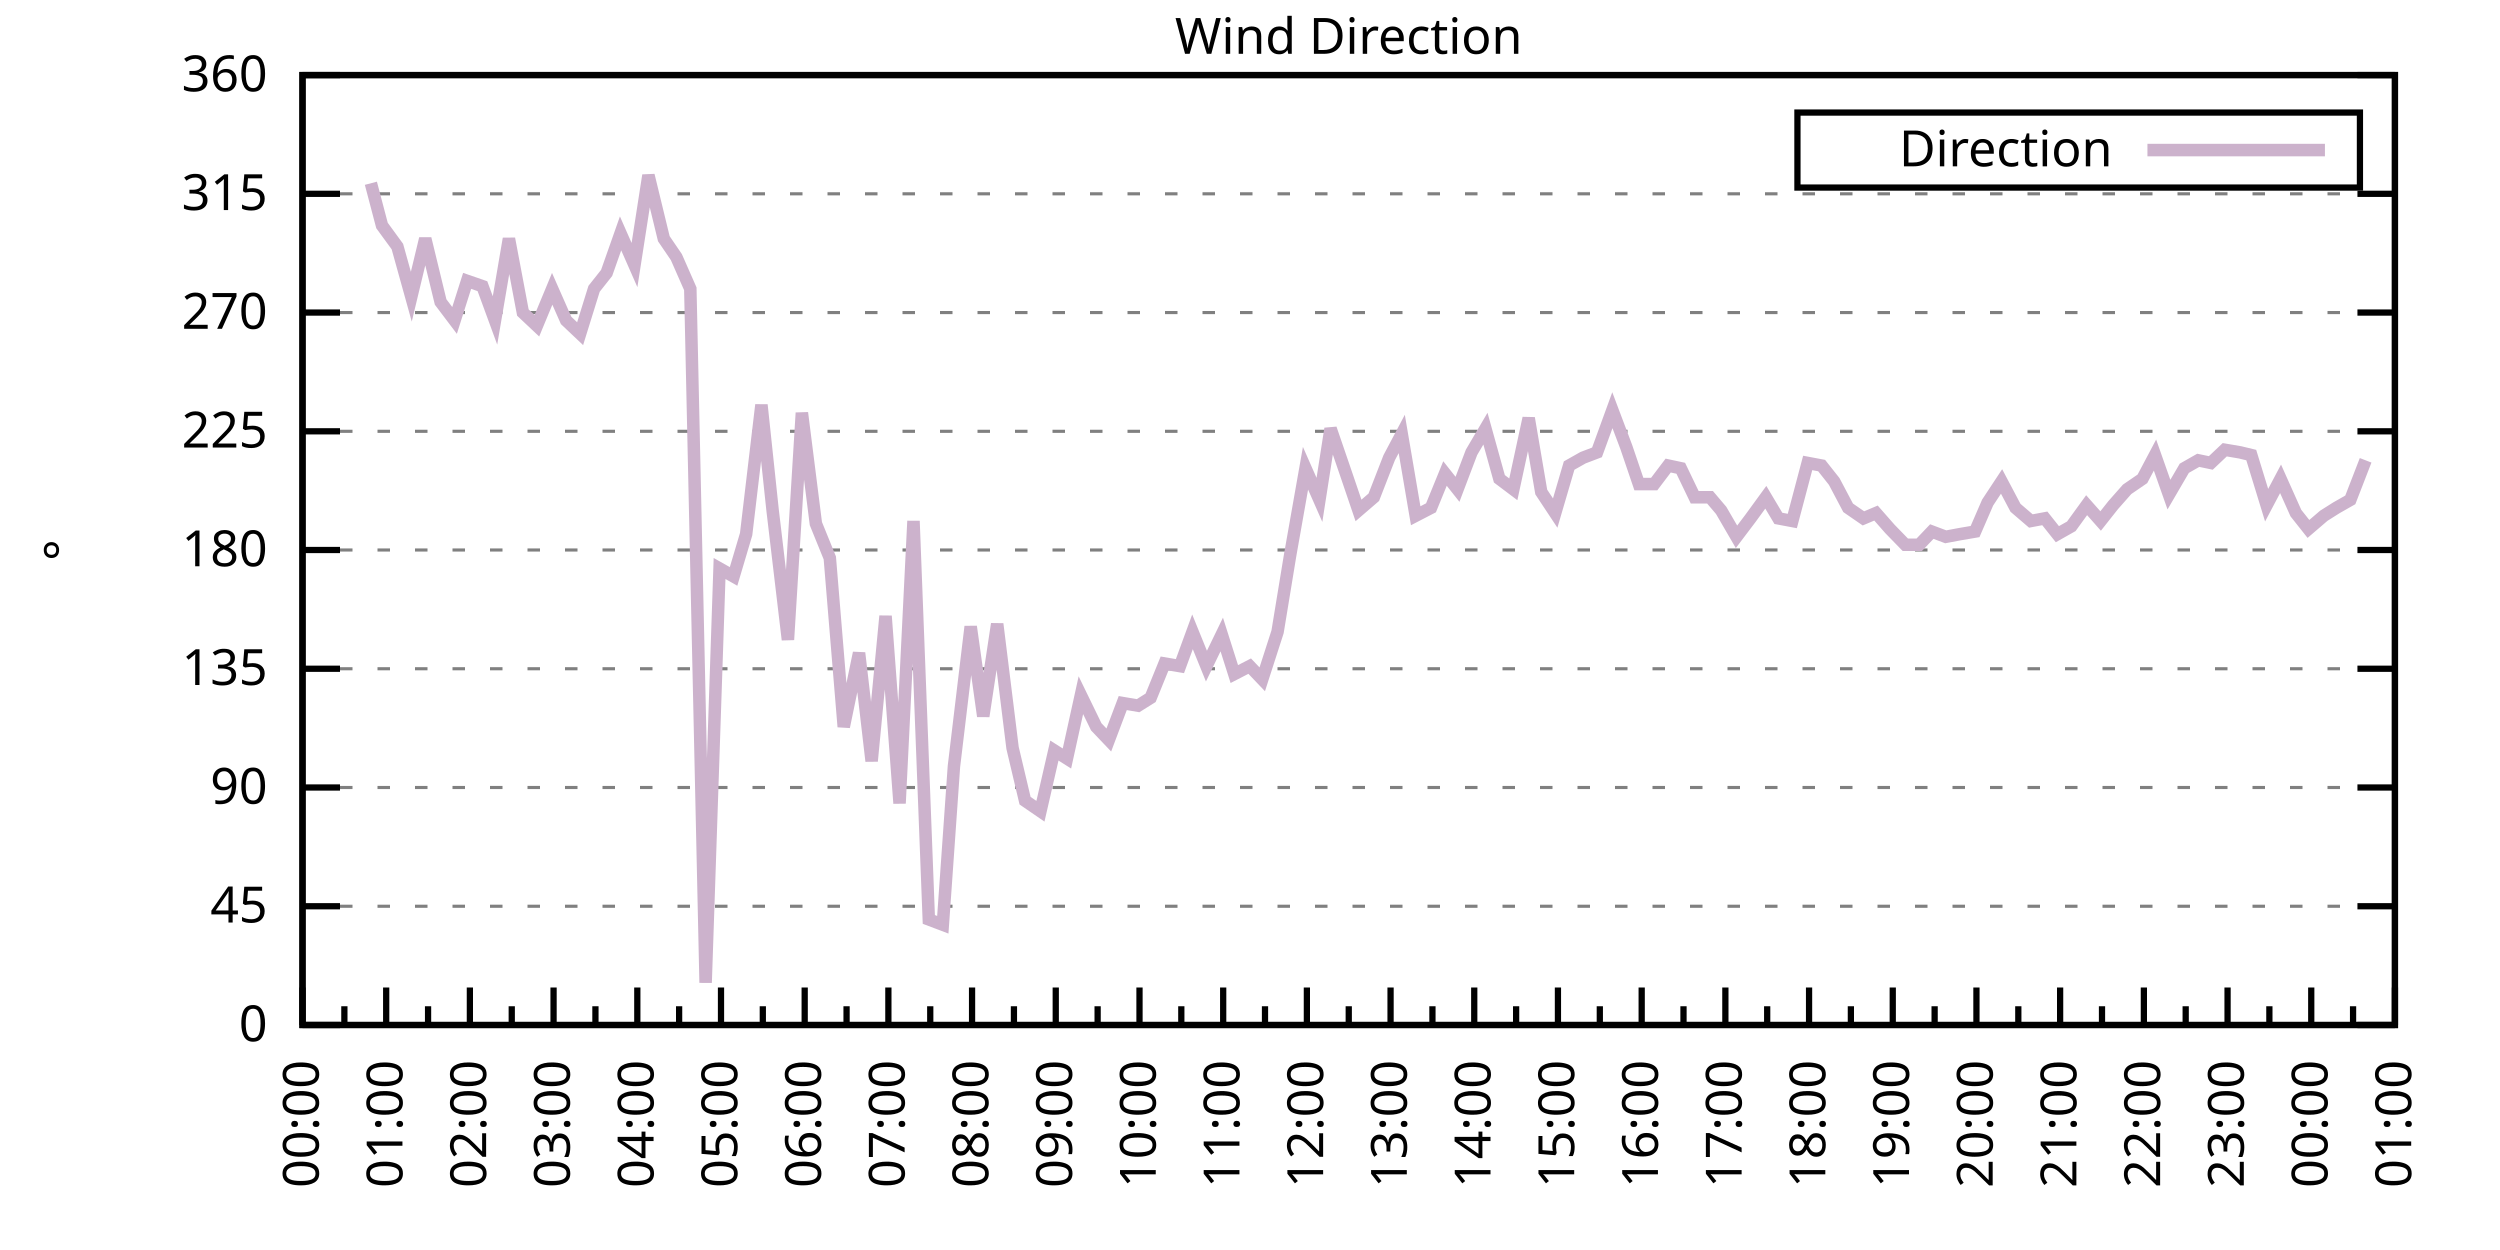
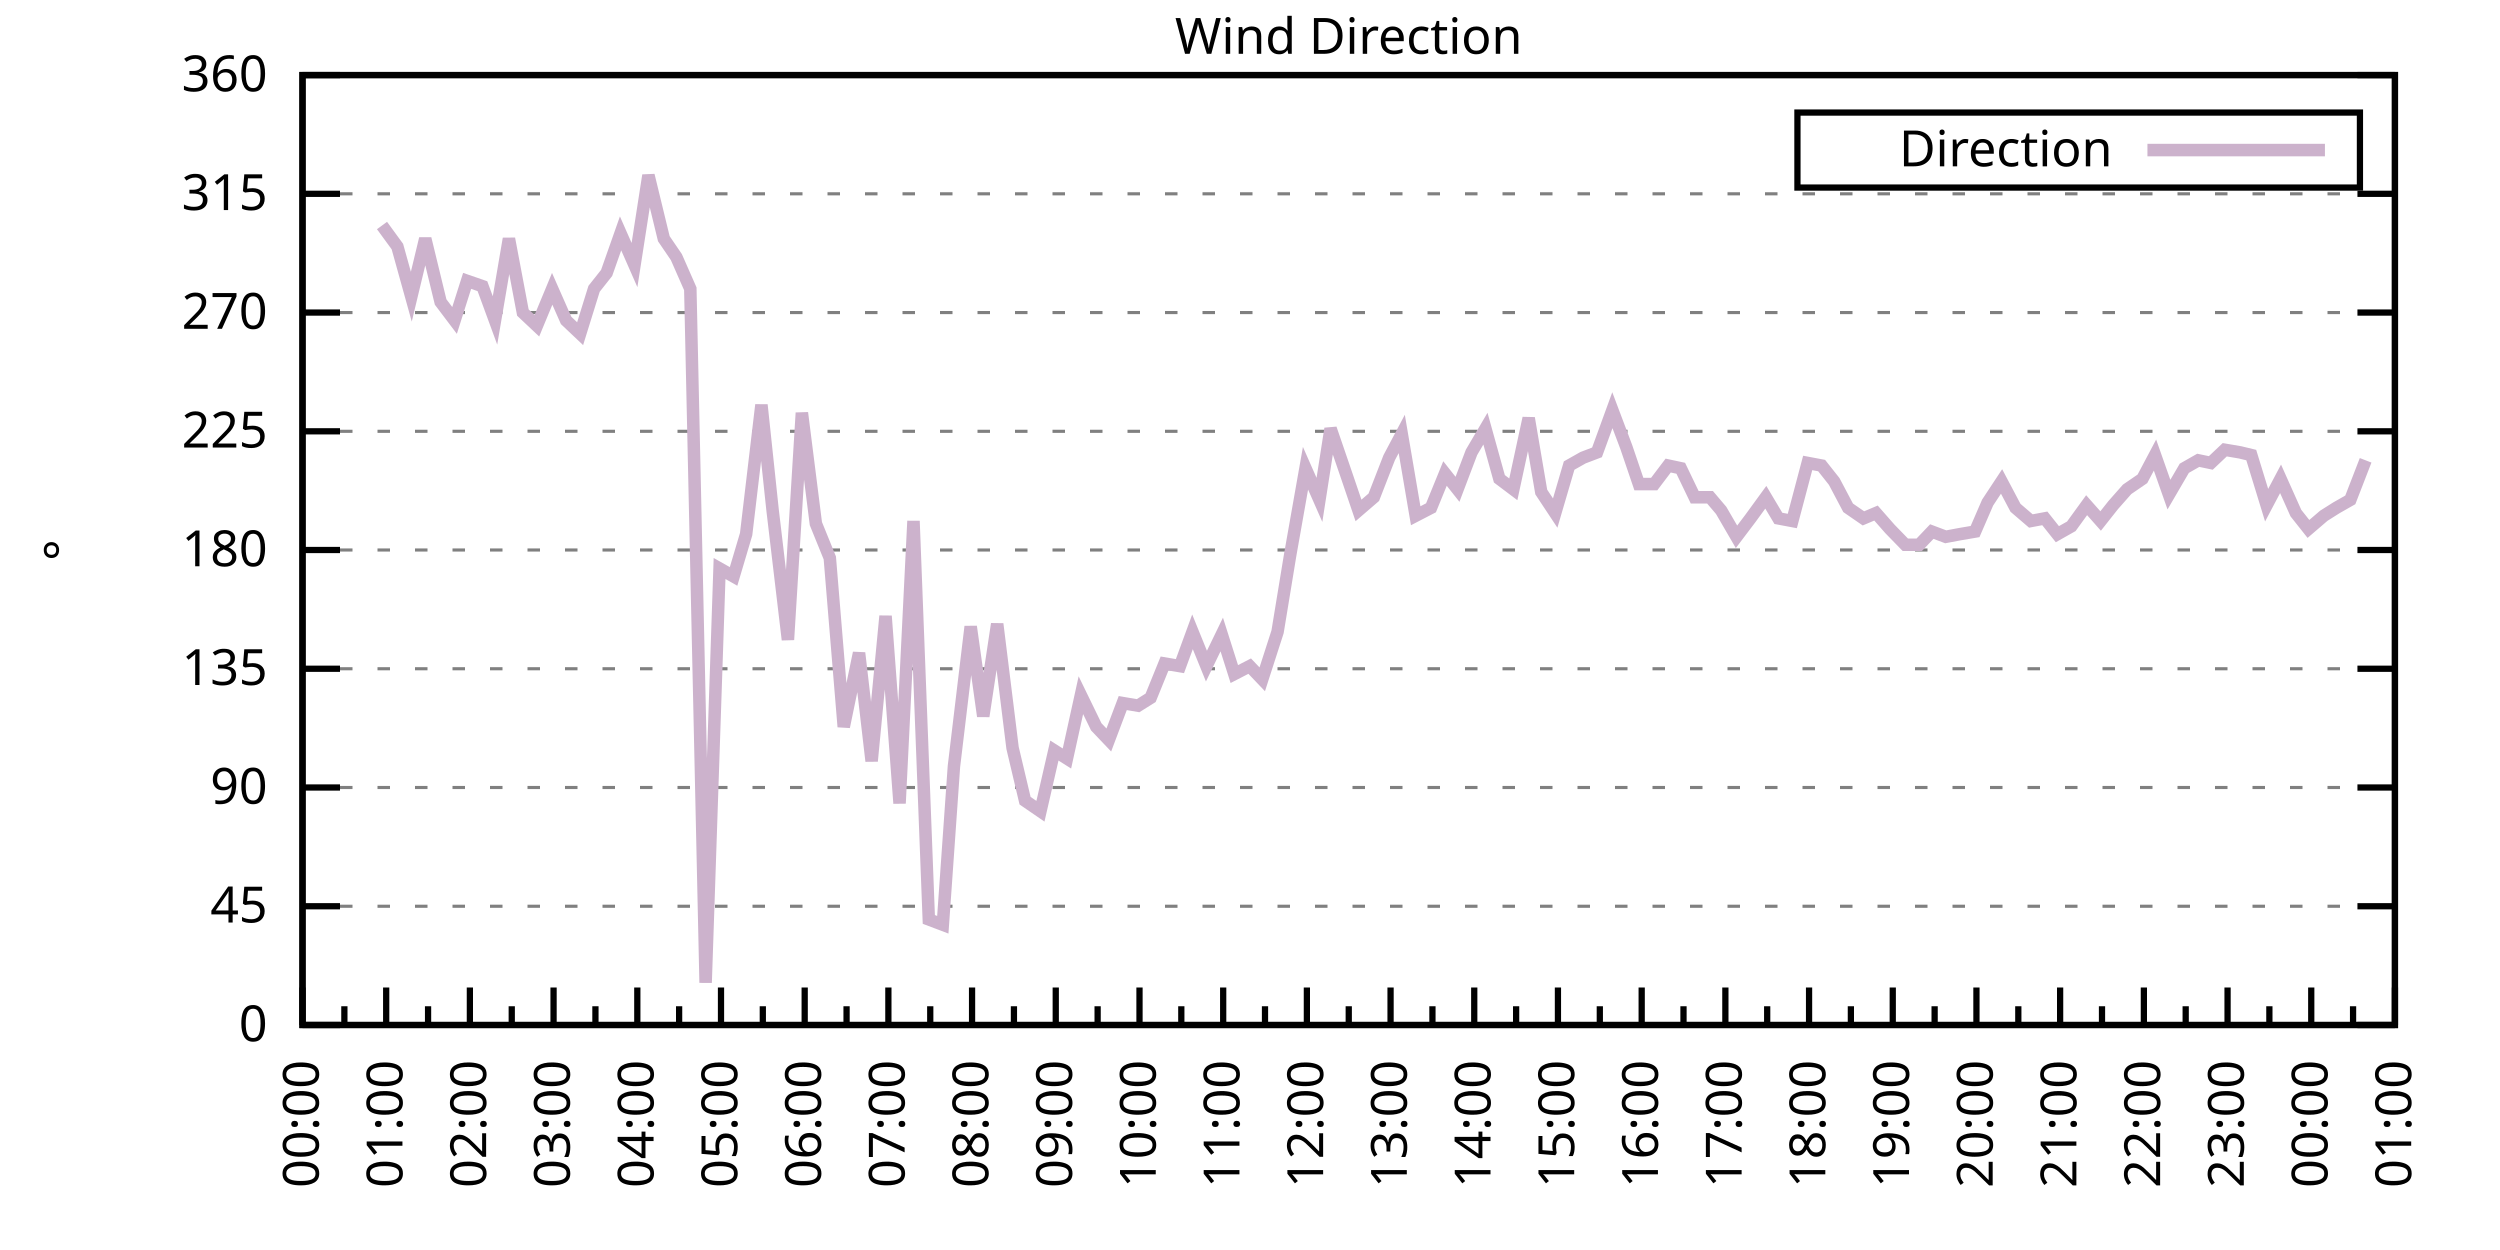
<svg xmlns="http://www.w3.org/2000/svg" xmlns:xlink="http://www.w3.org/1999/xlink" width="400" height="200" viewBox="0 0 400 200">
  <g id="gnuplot_canvas">
    <rect x="0" y="0" width="400" height="200" fill="none" />
    <defs>
      <circle id="gpDot" r="0.5" stroke-width="0.5" stroke="currentColor" />
      <path id="gpPt0" stroke-width="0.333" stroke="currentColor" d="M-1,0 h2 M0,-1 v2" />
      <path id="gpPt1" stroke-width="0.333" stroke="currentColor" d="M-1,-1 L1,1 M1,-1 L-1,1" />
      <path id="gpPt2" stroke-width="0.333" stroke="currentColor" d="M-1,0 L1,0 M0,-1 L0,1 M-1,-1 L1,1 M-1,1 L1,-1" />
      <rect id="gpPt3" stroke-width="0.333" stroke="currentColor" x="-1" y="-1" width="2" height="2" />
      <rect id="gpPt4" stroke-width="0.333" stroke="currentColor" fill="currentColor" x="-1" y="-1" width="2" height="2" />
      <circle id="gpPt5" stroke-width="0.333" stroke="currentColor" cx="0" cy="0" r="1" />
      <use xlink:href="#gpPt5" id="gpPt6" fill="currentColor" stroke="none" />
      <path id="gpPt7" stroke-width="0.333" stroke="currentColor" d="M0,-1.33 L-1.33,0.67 L1.33,0.67 z" />
      <use xlink:href="#gpPt7" id="gpPt8" fill="currentColor" stroke="none" />
      <use xlink:href="#gpPt7" id="gpPt9" stroke="currentColor" transform="rotate(180)" />
      <use xlink:href="#gpPt9" id="gpPt10" fill="currentColor" stroke="none" />
      <use xlink:href="#gpPt3" id="gpPt11" stroke="currentColor" transform="rotate(45)" />
      <use xlink:href="#gpPt11" id="gpPt12" fill="currentColor" stroke="none" />
      <path id="gpPt13" stroke-width="0.333" stroke="currentColor" d="M0,1.330 L1.265,0.411 L0.782,-1.067 L-0.782,-1.076 L-1.265,0.411 z" />
      <use xlink:href="#gpPt13" id="gpPt14" fill="currentColor" stroke="none" />
      <filter id="textbox" filterUnits="objectBoundingBox" x="0" y="0" height="1" width="1">
        <feFlood flood-color="white" flood-opacity="1" result="bgnd" />
        <feComposite in="SourceGraphic" in2="bgnd" operator="atop" />
      </filter>
      <filter id="greybox" filterUnits="objectBoundingBox" x="0" y="0" height="1" width="1">
        <feFlood flood-color="lightgrey" flood-opacity="1" result="grey" />
        <feComposite in="SourceGraphic" in2="grey" operator="atop" />
      </filter>
    </defs>
    <g fill="none" color="white" stroke="currentColor" stroke-width="1.00" stroke-linecap="butt" stroke-linejoin="miter">
</g>
    <g fill="none" color="black" stroke="currentColor" stroke-width="1.00" stroke-linecap="butt" stroke-linejoin="miter">
      <g stroke="none" shape-rendering="crispEdges">
        <polygon fill="rgb(255, 255, 255)" points="48.40,164.00 383.18,164.00 383.18,12.02 48.40,12.02 " />
      </g>
    </g>
    <g fill="none" color="black" stroke="currentColor" stroke-width="1.00" stroke-linecap="butt" stroke-linejoin="miter">
</g>
    <g fill="none" color="black" stroke="black" stroke-width="0.50" stroke-linecap="butt" stroke-linejoin="miter">
</g>
    <g fill="none" color="gray" stroke="currentColor" stroke-width="0.50" stroke-linecap="butt" stroke-linejoin="miter">
      <path stroke="gray" stroke-dasharray="2,4" class="gridline" d="M48.40,164.00 L383.19,164.00  " />
    </g>
    <g fill="none" color="gray" stroke="gray" stroke-width="1.00" stroke-linecap="butt" stroke-linejoin="miter">
</g>
    <g fill="none" color="black" stroke="currentColor" stroke-width="1.00" stroke-linecap="butt" stroke-linejoin="miter">
      <path stroke="black" d="M48.40,164.00 L54.40,164.00 M383.19,164.00 L377.19,164.00  " />
      <g transform="translate(42.80,166.60)" stroke="none" fill="black" font-family="Sans" font-size="8.00" text-anchor="end">
        <text>
          <tspan font-family="Sans"> 0</tspan>
        </text>
      </g>
    </g>
    <g fill="none" color="black" stroke="currentColor" stroke-width="1.00" stroke-linecap="butt" stroke-linejoin="miter">
</g>
    <g fill="none" color="black" stroke="black" stroke-width="0.50" stroke-linecap="butt" stroke-linejoin="miter">
</g>
    <g fill="none" color="gray" stroke="currentColor" stroke-width="0.50" stroke-linecap="butt" stroke-linejoin="miter">
      <path stroke="gray" stroke-dasharray="2,4" class="gridline" d="M48.40,145.00 L383.19,145.00  " />
    </g>
    <g fill="none" color="gray" stroke="gray" stroke-width="1.00" stroke-linecap="butt" stroke-linejoin="miter">
</g>
    <g fill="none" color="black" stroke="currentColor" stroke-width="1.00" stroke-linecap="butt" stroke-linejoin="miter">
      <path stroke="black" d="M48.40,145.00 L54.40,145.00 M383.19,145.00 L377.19,145.00  " />
      <g transform="translate(42.80,147.60)" stroke="none" fill="black" font-family="Sans" font-size="8.00" text-anchor="end">
        <text>
          <tspan font-family="Sans"> 45</tspan>
        </text>
      </g>
    </g>
    <g fill="none" color="black" stroke="currentColor" stroke-width="1.00" stroke-linecap="butt" stroke-linejoin="miter">
</g>
    <g fill="none" color="black" stroke="black" stroke-width="0.50" stroke-linecap="butt" stroke-linejoin="miter">
</g>
    <g fill="none" color="gray" stroke="currentColor" stroke-width="0.50" stroke-linecap="butt" stroke-linejoin="miter">
      <path stroke="gray" stroke-dasharray="2,4" class="gridline" d="M48.40,126.00 L383.19,126.00  " />
    </g>
    <g fill="none" color="gray" stroke="gray" stroke-width="1.00" stroke-linecap="butt" stroke-linejoin="miter">
</g>
    <g fill="none" color="black" stroke="currentColor" stroke-width="1.00" stroke-linecap="butt" stroke-linejoin="miter">
      <path stroke="black" d="M48.40,126.00 L54.40,126.00 M383.19,126.00 L377.19,126.00  " />
      <g transform="translate(42.80,128.60)" stroke="none" fill="black" font-family="Sans" font-size="8.00" text-anchor="end">
        <text>
          <tspan font-family="Sans"> 90</tspan>
        </text>
      </g>
    </g>
    <g fill="none" color="black" stroke="currentColor" stroke-width="1.00" stroke-linecap="butt" stroke-linejoin="miter">
</g>
    <g fill="none" color="black" stroke="black" stroke-width="0.50" stroke-linecap="butt" stroke-linejoin="miter">
</g>
    <g fill="none" color="gray" stroke="currentColor" stroke-width="0.50" stroke-linecap="butt" stroke-linejoin="miter">
      <path stroke="gray" stroke-dasharray="2,4" class="gridline" d="M48.40,107.00 L383.19,107.00  " />
    </g>
    <g fill="none" color="gray" stroke="gray" stroke-width="1.00" stroke-linecap="butt" stroke-linejoin="miter">
</g>
    <g fill="none" color="black" stroke="currentColor" stroke-width="1.00" stroke-linecap="butt" stroke-linejoin="miter">
      <path stroke="black" d="M48.40,107.00 L54.40,107.00 M383.19,107.00 L377.19,107.00  " />
      <g transform="translate(42.80,109.60)" stroke="none" fill="black" font-family="Sans" font-size="8.00" text-anchor="end">
        <text>
          <tspan font-family="Sans"> 135</tspan>
        </text>
      </g>
    </g>
    <g fill="none" color="black" stroke="currentColor" stroke-width="1.00" stroke-linecap="butt" stroke-linejoin="miter">
</g>
    <g fill="none" color="black" stroke="black" stroke-width="0.50" stroke-linecap="butt" stroke-linejoin="miter">
</g>
    <g fill="none" color="gray" stroke="currentColor" stroke-width="0.50" stroke-linecap="butt" stroke-linejoin="miter">
      <path stroke="gray" stroke-dasharray="2,4" class="gridline" d="M48.40,88.00 L383.19,88.00  " />
    </g>
    <g fill="none" color="gray" stroke="gray" stroke-width="1.00" stroke-linecap="butt" stroke-linejoin="miter">
</g>
    <g fill="none" color="black" stroke="currentColor" stroke-width="1.00" stroke-linecap="butt" stroke-linejoin="miter">
      <path stroke="black" d="M48.40,88.00 L54.40,88.00 M383.19,88.00 L377.19,88.00  " />
      <g transform="translate(42.80,90.60)" stroke="none" fill="black" font-family="Sans" font-size="8.00" text-anchor="end">
        <text>
          <tspan font-family="Sans"> 180</tspan>
        </text>
      </g>
    </g>
    <g fill="none" color="black" stroke="currentColor" stroke-width="1.00" stroke-linecap="butt" stroke-linejoin="miter">
</g>
    <g fill="none" color="black" stroke="black" stroke-width="0.50" stroke-linecap="butt" stroke-linejoin="miter">
</g>
    <g fill="none" color="gray" stroke="currentColor" stroke-width="0.50" stroke-linecap="butt" stroke-linejoin="miter">
      <path stroke="gray" stroke-dasharray="2,4" class="gridline" d="M48.40,69.01 L383.19,69.01  " />
    </g>
    <g fill="none" color="gray" stroke="gray" stroke-width="1.00" stroke-linecap="butt" stroke-linejoin="miter">
</g>
    <g fill="none" color="black" stroke="currentColor" stroke-width="1.00" stroke-linecap="butt" stroke-linejoin="miter">
      <path stroke="black" d="M48.40,69.01 L54.40,69.01 M383.19,69.01 L377.19,69.01  " />
      <g transform="translate(42.80,71.61)" stroke="none" fill="black" font-family="Sans" font-size="8.00" text-anchor="end">
        <text>
          <tspan font-family="Sans"> 225</tspan>
        </text>
      </g>
    </g>
    <g fill="none" color="black" stroke="currentColor" stroke-width="1.00" stroke-linecap="butt" stroke-linejoin="miter">
</g>
    <g fill="none" color="black" stroke="black" stroke-width="0.50" stroke-linecap="butt" stroke-linejoin="miter">
</g>
    <g fill="none" color="gray" stroke="currentColor" stroke-width="0.50" stroke-linecap="butt" stroke-linejoin="miter">
      <path stroke="gray" stroke-dasharray="2,4" class="gridline" d="M48.40,50.01 L383.19,50.01  " />
    </g>
    <g fill="none" color="gray" stroke="gray" stroke-width="1.00" stroke-linecap="butt" stroke-linejoin="miter">
</g>
    <g fill="none" color="black" stroke="currentColor" stroke-width="1.00" stroke-linecap="butt" stroke-linejoin="miter">
      <path stroke="black" d="M48.40,50.01 L54.40,50.01 M383.19,50.01 L377.19,50.01  " />
      <g transform="translate(42.80,52.61)" stroke="none" fill="black" font-family="Sans" font-size="8.00" text-anchor="end">
        <text>
          <tspan font-family="Sans"> 270</tspan>
        </text>
      </g>
    </g>
    <g fill="none" color="black" stroke="currentColor" stroke-width="1.00" stroke-linecap="butt" stroke-linejoin="miter">
</g>
    <g fill="none" color="black" stroke="black" stroke-width="0.50" stroke-linecap="butt" stroke-linejoin="miter">
</g>
    <g fill="none" color="gray" stroke="currentColor" stroke-width="0.50" stroke-linecap="butt" stroke-linejoin="miter">
      <path stroke="gray" stroke-dasharray="2,4" class="gridline" d="M48.40,31.01 L383.19,31.01  " />
    </g>
    <g fill="none" color="gray" stroke="gray" stroke-width="1.00" stroke-linecap="butt" stroke-linejoin="miter">
</g>
    <g fill="none" color="black" stroke="currentColor" stroke-width="1.00" stroke-linecap="butt" stroke-linejoin="miter">
      <path stroke="black" d="M48.40,31.01 L54.40,31.01 M383.19,31.01 L377.19,31.01  " />
      <g transform="translate(42.80,33.61)" stroke="none" fill="black" font-family="Sans" font-size="8.00" text-anchor="end">
        <text>
          <tspan font-family="Sans"> 315</tspan>
        </text>
      </g>
    </g>
    <g fill="none" color="black" stroke="currentColor" stroke-width="1.00" stroke-linecap="butt" stroke-linejoin="miter">
</g>
    <g fill="none" color="black" stroke="black" stroke-width="0.50" stroke-linecap="butt" stroke-linejoin="miter">
</g>
    <g fill="none" color="gray" stroke="currentColor" stroke-width="0.50" stroke-linecap="butt" stroke-linejoin="miter">
      <path stroke="gray" stroke-dasharray="2,4" class="gridline" d="M48.40,12.01 L383.19,12.01  " />
    </g>
    <g fill="none" color="gray" stroke="gray" stroke-width="1.00" stroke-linecap="butt" stroke-linejoin="miter">
</g>
    <g fill="none" color="black" stroke="currentColor" stroke-width="1.00" stroke-linecap="butt" stroke-linejoin="miter">
      <path stroke="black" d="M48.40,12.01 L54.40,12.01 M383.19,12.01 L377.19,12.01  " />
      <g transform="translate(42.80,14.61)" stroke="none" fill="black" font-family="Sans" font-size="8.00" text-anchor="end">
        <text>
          <tspan font-family="Sans"> 360</tspan>
        </text>
      </g>
    </g>
    <g fill="none" color="black" stroke="currentColor" stroke-width="1.00" stroke-linecap="butt" stroke-linejoin="miter">
      <path stroke="black" d="M48.40,164.00 L48.40,158.00  " />
      <g transform="translate(51.00,169.60) rotate(270)" stroke="none" fill="black" font-family="Sans" font-size="8.00" text-anchor="end">
        <text>
          <tspan font-family="Sans">00:00</tspan>
        </text>
      </g>
    </g>
    <g fill="none" color="black" stroke="currentColor" stroke-width="1.00" stroke-linecap="butt" stroke-linejoin="miter">
      <path stroke="black" d="M55.10,164.00 L55.10,161.00 M61.79,164.00 L61.79,158.00  " />
      <g transform="translate(64.39,169.60) rotate(270)" stroke="none" fill="black" font-family="Sans" font-size="8.00" text-anchor="end">
        <text>
          <tspan font-family="Sans">01:00</tspan>
        </text>
      </g>
    </g>
    <g fill="none" color="black" stroke="currentColor" stroke-width="1.00" stroke-linecap="butt" stroke-linejoin="miter">
      <path stroke="black" d="M68.49,164.00 L68.49,161.00 M75.18,164.00 L75.18,158.00  " />
      <g transform="translate(77.78,169.60) rotate(270)" stroke="none" fill="black" font-family="Sans" font-size="8.00" text-anchor="end">
        <text>
          <tspan font-family="Sans">02:00</tspan>
        </text>
      </g>
    </g>
    <g fill="none" color="black" stroke="currentColor" stroke-width="1.00" stroke-linecap="butt" stroke-linejoin="miter">
      <path stroke="black" d="M81.88,164.00 L81.88,161.00 M88.57,164.00 L88.57,158.00  " />
      <g transform="translate(91.17,169.60) rotate(270)" stroke="none" fill="black" font-family="Sans" font-size="8.00" text-anchor="end">
        <text>
          <tspan font-family="Sans">03:00</tspan>
        </text>
      </g>
    </g>
    <g fill="none" color="black" stroke="currentColor" stroke-width="1.00" stroke-linecap="butt" stroke-linejoin="miter">
      <path stroke="black" d="M95.27,164.00 L95.27,161.00 M101.97,164.00 L101.97,158.00  " />
      <g transform="translate(104.57,169.60) rotate(270)" stroke="none" fill="black" font-family="Sans" font-size="8.00" text-anchor="end">
        <text>
          <tspan font-family="Sans">04:00</tspan>
        </text>
      </g>
    </g>
    <g fill="none" color="black" stroke="currentColor" stroke-width="1.00" stroke-linecap="butt" stroke-linejoin="miter">
      <path stroke="black" d="M108.66,164.00 L108.66,161.00 M115.36,164.00 L115.36,158.00  " />
      <g transform="translate(117.96,169.60) rotate(270)" stroke="none" fill="black" font-family="Sans" font-size="8.00" text-anchor="end">
        <text>
          <tspan font-family="Sans">05:00</tspan>
        </text>
      </g>
    </g>
    <g fill="none" color="black" stroke="currentColor" stroke-width="1.00" stroke-linecap="butt" stroke-linejoin="miter">
      <path stroke="black" d="M122.05,164.00 L122.05,161.00 M128.75,164.00 L128.75,158.00  " />
      <g transform="translate(131.35,169.60) rotate(270)" stroke="none" fill="black" font-family="Sans" font-size="8.00" text-anchor="end">
        <text>
          <tspan font-family="Sans">06:00</tspan>
        </text>
      </g>
    </g>
    <g fill="none" color="black" stroke="currentColor" stroke-width="1.00" stroke-linecap="butt" stroke-linejoin="miter">
      <path stroke="black" d="M135.45,164.00 L135.45,161.00 M142.14,164.00 L142.14,158.00  " />
      <g transform="translate(144.74,169.60) rotate(270)" stroke="none" fill="black" font-family="Sans" font-size="8.00" text-anchor="end">
        <text>
          <tspan font-family="Sans">07:00</tspan>
        </text>
      </g>
    </g>
    <g fill="none" color="black" stroke="currentColor" stroke-width="1.00" stroke-linecap="butt" stroke-linejoin="miter">
      <path stroke="black" d="M148.84,164.00 L148.84,161.00 M155.53,164.00 L155.53,158.00  " />
      <g transform="translate(158.13,169.60) rotate(270)" stroke="none" fill="black" font-family="Sans" font-size="8.00" text-anchor="end">
        <text>
          <tspan font-family="Sans">08:00</tspan>
        </text>
      </g>
    </g>
    <g fill="none" color="black" stroke="currentColor" stroke-width="1.00" stroke-linecap="butt" stroke-linejoin="miter">
      <path stroke="black" d="M162.23,164.00 L162.23,161.00 M168.92,164.00 L168.92,158.00  " />
      <g transform="translate(171.52,169.60) rotate(270)" stroke="none" fill="black" font-family="Sans" font-size="8.00" text-anchor="end">
        <text>
          <tspan font-family="Sans">09:00</tspan>
        </text>
      </g>
    </g>
    <g fill="none" color="black" stroke="currentColor" stroke-width="1.00" stroke-linecap="butt" stroke-linejoin="miter">
      <path stroke="black" d="M175.62,164.00 L175.62,161.00 M182.32,164.00 L182.32,158.00  " />
      <g transform="translate(184.92,169.60) rotate(270)" stroke="none" fill="black" font-family="Sans" font-size="8.00" text-anchor="end">
        <text>
          <tspan font-family="Sans">10:00</tspan>
        </text>
      </g>
    </g>
    <g fill="none" color="black" stroke="currentColor" stroke-width="1.00" stroke-linecap="butt" stroke-linejoin="miter">
      <path stroke="black" d="M189.01,164.00 L189.01,161.00 M195.71,164.00 L195.71,158.00  " />
      <g transform="translate(198.31,169.60) rotate(270)" stroke="none" fill="black" font-family="Sans" font-size="8.00" text-anchor="end">
        <text>
          <tspan font-family="Sans">11:00</tspan>
        </text>
      </g>
    </g>
    <g fill="none" color="black" stroke="currentColor" stroke-width="1.00" stroke-linecap="butt" stroke-linejoin="miter">
      <path stroke="black" d="M202.40,164.00 L202.40,161.00 M209.10,164.00 L209.10,158.00  " />
      <g transform="translate(211.70,169.60) rotate(270)" stroke="none" fill="black" font-family="Sans" font-size="8.00" text-anchor="end">
        <text>
          <tspan font-family="Sans">12:00</tspan>
        </text>
      </g>
    </g>
    <g fill="none" color="black" stroke="currentColor" stroke-width="1.00" stroke-linecap="butt" stroke-linejoin="miter">
      <path stroke="black" d="M215.80,164.00 L215.80,161.00 M222.49,164.00 L222.49,158.00  " />
      <g transform="translate(225.09,169.60) rotate(270)" stroke="none" fill="black" font-family="Sans" font-size="8.00" text-anchor="end">
        <text>
          <tspan font-family="Sans">13:00</tspan>
        </text>
      </g>
    </g>
    <g fill="none" color="black" stroke="currentColor" stroke-width="1.00" stroke-linecap="butt" stroke-linejoin="miter">
      <path stroke="black" d="M229.19,164.00 L229.19,161.00 M235.88,164.00 L235.88,158.00  " />
      <g transform="translate(238.48,169.60) rotate(270)" stroke="none" fill="black" font-family="Sans" font-size="8.00" text-anchor="end">
        <text>
          <tspan font-family="Sans">14:00</tspan>
        </text>
      </g>
    </g>
    <g fill="none" color="black" stroke="currentColor" stroke-width="1.00" stroke-linecap="butt" stroke-linejoin="miter">
      <path stroke="black" d="M242.58,164.00 L242.58,161.00 M249.27,164.00 L249.27,158.00  " />
      <g transform="translate(251.87,169.60) rotate(270)" stroke="none" fill="black" font-family="Sans" font-size="8.00" text-anchor="end">
        <text>
          <tspan font-family="Sans">15:00</tspan>
        </text>
      </g>
    </g>
    <g fill="none" color="black" stroke="currentColor" stroke-width="1.00" stroke-linecap="butt" stroke-linejoin="miter">
      <path stroke="black" d="M255.97,164.00 L255.97,161.00 M262.67,164.00 L262.67,158.00  " />
      <g transform="translate(265.27,169.60) rotate(270)" stroke="none" fill="black" font-family="Sans" font-size="8.00" text-anchor="end">
        <text>
          <tspan font-family="Sans">16:00</tspan>
        </text>
      </g>
    </g>
    <g fill="none" color="black" stroke="currentColor" stroke-width="1.00" stroke-linecap="butt" stroke-linejoin="miter">
      <path stroke="black" d="M269.36,164.00 L269.36,161.00 M276.06,164.00 L276.06,158.00  " />
      <g transform="translate(278.66,169.60) rotate(270)" stroke="none" fill="black" font-family="Sans" font-size="8.00" text-anchor="end">
        <text>
          <tspan font-family="Sans">17:00</tspan>
        </text>
      </g>
    </g>
    <g fill="none" color="black" stroke="currentColor" stroke-width="1.00" stroke-linecap="butt" stroke-linejoin="miter">
      <path stroke="black" d="M282.75,164.00 L282.75,161.00 M289.45,164.00 L289.45,158.00  " />
      <g transform="translate(292.05,169.60) rotate(270)" stroke="none" fill="black" font-family="Sans" font-size="8.00" text-anchor="end">
        <text>
          <tspan font-family="Sans">18:00</tspan>
        </text>
      </g>
    </g>
    <g fill="none" color="black" stroke="currentColor" stroke-width="1.00" stroke-linecap="butt" stroke-linejoin="miter">
      <path stroke="black" d="M296.14,164.00 L296.14,161.00 M302.84,164.00 L302.84,158.00  " />
      <g transform="translate(305.44,169.60) rotate(270)" stroke="none" fill="black" font-family="Sans" font-size="8.00" text-anchor="end">
        <text>
          <tspan font-family="Sans">19:00</tspan>
        </text>
      </g>
    </g>
    <g fill="none" color="black" stroke="currentColor" stroke-width="1.00" stroke-linecap="butt" stroke-linejoin="miter">
      <path stroke="black" d="M309.54,164.00 L309.54,161.00 M316.23,164.00 L316.23,158.00  " />
      <g transform="translate(318.83,169.60) rotate(270)" stroke="none" fill="black" font-family="Sans" font-size="8.00" text-anchor="end">
        <text>
          <tspan font-family="Sans">20:00</tspan>
        </text>
      </g>
    </g>
    <g fill="none" color="black" stroke="currentColor" stroke-width="1.00" stroke-linecap="butt" stroke-linejoin="miter">
      <path stroke="black" d="M322.93,164.00 L322.93,161.00 M329.62,164.00 L329.62,158.00  " />
      <g transform="translate(332.22,169.60) rotate(270)" stroke="none" fill="black" font-family="Sans" font-size="8.00" text-anchor="end">
        <text>
          <tspan font-family="Sans">21:00</tspan>
        </text>
      </g>
    </g>
    <g fill="none" color="black" stroke="currentColor" stroke-width="1.00" stroke-linecap="butt" stroke-linejoin="miter">
      <path stroke="black" d="M336.32,164.00 L336.32,161.00 M343.02,164.00 L343.02,158.00  " />
      <g transform="translate(345.62,169.60) rotate(270)" stroke="none" fill="black" font-family="Sans" font-size="8.00" text-anchor="end">
        <text>
          <tspan font-family="Sans">22:00</tspan>
        </text>
      </g>
    </g>
    <g fill="none" color="black" stroke="currentColor" stroke-width="1.00" stroke-linecap="butt" stroke-linejoin="miter">
      <path stroke="black" d="M349.71,164.00 L349.71,161.00 M356.41,164.00 L356.41,158.00  " />
      <g transform="translate(359.01,169.60) rotate(270)" stroke="none" fill="black" font-family="Sans" font-size="8.00" text-anchor="end">
        <text>
          <tspan font-family="Sans">23:00</tspan>
        </text>
      </g>
    </g>
    <g fill="none" color="black" stroke="currentColor" stroke-width="1.00" stroke-linecap="butt" stroke-linejoin="miter">
      <path stroke="black" d="M363.10,164.00 L363.10,161.00 M369.80,164.00 L369.80,158.00  " />
      <g transform="translate(372.40,169.60) rotate(270)" stroke="none" fill="black" font-family="Sans" font-size="8.00" text-anchor="end">
        <text>
          <tspan font-family="Sans">00:00</tspan>
        </text>
      </g>
    </g>
    <g fill="none" color="black" stroke="currentColor" stroke-width="1.00" stroke-linecap="butt" stroke-linejoin="miter">
      <path stroke="black" d="M376.49,164.00 L376.49,161.00 M383.19,164.00 L383.19,158.00  " />
      <g transform="translate(385.79,169.60) rotate(270)" stroke="none" fill="black" font-family="Sans" font-size="8.00" text-anchor="end">
        <text>
          <tspan font-family="Sans">01:00</tspan>
        </text>
      </g>
    </g>
    <g fill="none" color="black" stroke="currentColor" stroke-width="1.00" stroke-linecap="butt" stroke-linejoin="miter">
</g>
    <g fill="none" color="black" stroke="currentColor" stroke-width="1.00" stroke-linecap="butt" stroke-linejoin="miter">
      <path stroke="black" d="M48.40,12.01 L48.40,164.00 L383.19,164.00 L383.19,12.01 L48.40,12.01 Z  " />
    </g>
    <g fill="none" color="black" stroke="currentColor" stroke-width="1.00" stroke-linecap="butt" stroke-linejoin="miter">
      <g transform="translate(12.80,88.01) rotate(270)" stroke="none" fill="black" font-family="Sans" font-size="8.00" text-anchor="middle">
        <text>
          <tspan font-family="Sans">°</tspan>
        </text>
      </g>
    </g>
    <g fill="none" color="black" stroke="currentColor" stroke-width="1.00" stroke-linecap="butt" stroke-linejoin="miter">
</g>
    <g fill="none" color="black" stroke="currentColor" stroke-width="1.00" stroke-linecap="butt" stroke-linejoin="miter">
      <path stroke="black" d="M287.59,30.01 L287.59,18.01 L377.59,18.01 L377.59,30.01 L287.59,30.01 Z  " />
    </g>
    <g id="Wind_direction_plot_1">
      <g fill="none" color="white" stroke="black" stroke-width="2.00" stroke-linecap="butt" stroke-linejoin="miter">
</g>
      <g fill="none" color="black" stroke="currentColor" stroke-width="2.00" stroke-linecap="butt" stroke-linejoin="miter">
        <g transform="translate(337.99,26.61)" stroke="none" fill="black" font-family="Sans" font-size="8.00" text-anchor="end">
          <text>
            <tspan font-family="Sans">Direction</tspan>
          </text>
        </g>
      </g>
      <g fill="none" color="black" stroke="currentColor" stroke-width="2.00" stroke-linecap="butt" stroke-linejoin="miter">
-         <path stroke="rgb(204, 178, 204)" d="M343.59,24.01 L371.99,24.01 M59.34,29.32 L61.12,36.08 L63.58,39.45 L65.81,47.47 L68.04,38.19 L70.50,48.32   L72.73,51.27 L74.74,44.94 L77.19,45.79 L79.20,51.27 L81.43,38.19 L83.66,50.01 L85.90,52.12 L88.35,46.21   L90.58,51.27 L92.82,53.39 L95.05,46.21 L97.06,43.67 L99.29,37.34 L101.52,42.41 L103.75,28.05 L106.21,38.19   L108.22,41.14 L110.45,46.21 L112.90,157.24 L115.13,90.96 L117.37,92.23 L119.38,85.47 L121.83,64.78 L123.62,81.67   L126.07,102.36 L128.30,66.05 L130.54,83.78 L132.77,89.27 L135.00,116.29 L137.45,104.47 L139.46,121.78 L141.69,98.56   L143.93,128.54 L146.16,83.36 L148.61,147.11 L150.85,147.96 L152.63,122.62 L155.31,100.25 L157.32,114.60 L159.55,99.83   L162.01,119.67 L164.01,128.11 L166.47,129.80 L168.70,120.09 L170.71,121.36 L172.94,111.23 L175.40,116.29 L177.41,118.40   L179.64,112.49 L182.09,112.91 L184.10,111.65 L186.33,106.16 L188.79,106.58 L190.80,101.09 L193.03,106.58 L195.48,101.52   L197.49,107.85 L199.95,106.58 L201.96,108.69 L204.41,101.09 L206.42,88.85 L208.88,74.92 L211.11,79.98 L212.89,68.58   L215.35,75.76 L217.36,81.67 L219.81,79.56 L222.27,73.23 L224.28,69.43 L226.51,82.52 L228.96,81.25 L231.20,75.76   L233.20,78.29 L235.44,72.38 L237.67,68.58 L239.90,76.61 L242.13,78.29 L244.59,66.90 L246.60,78.72 L248.83,82.09   L251.06,74.49 L253.29,73.23 L255.52,72.38 L257.98,65.63 L260.21,71.54 L262.22,77.45 L264.67,77.45 L266.91,74.49   L268.92,74.92 L271.15,79.56 L273.60,79.56 L275.39,81.67 L277.84,85.89 L280.07,82.94 L282.53,79.56 L284.54,82.94   L286.77,83.36 L289.23,74.07 L291.46,74.49 L293.47,77.03 L295.70,81.25 L298.15,82.94 L300.16,82.09 L302.39,84.63   L304.85,87.16 L307.08,87.16 L309.09,85.05 L311.32,85.89 L313.55,85.47 L316.01,85.05 L318.02,80.41 L320.25,77.03   L322.48,81.25 L324.94,83.36 L327.17,82.94 L329.18,85.47 L331.41,84.21 L333.86,80.83 L336.10,83.36 L338.10,80.83   L340.34,78.29 L342.79,76.61 L344.80,72.81 L347.03,79.14 L349.49,74.92 L351.72,73.65 L353.73,74.07 L355.96,71.96   L358.42,72.38 L360.20,72.81 L362.66,80.83 L364.89,76.61 L367.34,82.09 L369.35,84.63 L371.81,82.52 L373.82,81.25   L376.05,79.98 L378.50,73.65  " />
+         <path stroke="rgb(204, 178, 204)" d="M343.59,24.01 L371.99,24.01 M61.12,36.08 L63.58,39.45 L65.81,47.47 L68.04,38.19 L70.50,48.32 L72.73,51.27   L74.74,44.94 L77.19,45.79 L79.20,51.27 L81.43,38.19 L83.66,50.01 L85.90,52.12 L88.35,46.21 L90.58,51.27   L92.82,53.39 L95.05,46.21 L97.06,43.67 L99.29,37.34 L101.52,42.41 L103.75,28.05 L106.21,38.19 L108.22,41.14   L110.45,46.21 L112.90,157.24 L115.13,90.96 L117.37,92.23 L119.38,85.47 L121.83,64.78 L123.62,81.67 L126.07,102.36   L128.30,66.05 L130.54,83.78 L132.77,89.27 L135.00,116.29 L137.45,104.47 L139.46,121.78 L141.69,98.56 L143.93,128.54   L146.16,83.36 L148.61,147.11 L150.85,147.96 L152.63,122.62 L155.31,100.25 L157.32,114.60 L159.55,99.83 L162.01,119.67   L164.01,128.11 L166.47,129.80 L168.70,120.09 L170.71,121.36 L172.94,111.23 L175.40,116.29 L177.41,118.40 L179.64,112.49   L182.09,112.91 L184.10,111.65 L186.33,106.16 L188.79,106.58 L190.80,101.09 L193.03,106.58 L195.48,101.52 L197.49,107.85   L199.95,106.58 L201.96,108.69 L204.41,101.09 L206.42,88.85 L208.88,74.92 L211.11,79.98 L212.89,68.58 L215.35,75.76   L217.36,81.67 L219.81,79.56 L222.27,73.23 L224.28,69.43 L226.51,82.52 L228.96,81.25 L231.20,75.76 L233.20,78.29   L235.44,72.38 L237.67,68.58 L239.90,76.61 L242.13,78.29 L244.59,66.90 L246.60,78.72 L248.83,82.09 L251.06,74.49   L253.29,73.23 L255.52,72.38 L257.98,65.63 L260.21,71.54 L262.22,77.45 L264.67,77.45 L266.91,74.49 L268.92,74.92   L271.15,79.56 L273.60,79.56 L275.39,81.67 L277.84,85.89 L280.07,82.94 L282.53,79.56 L284.54,82.94 L286.77,83.36   L289.23,74.07 L291.46,74.49 L293.47,77.03 L295.70,81.25 L298.15,82.94 L300.16,82.09 L302.39,84.63 L304.85,87.16   L307.08,87.16 L309.09,85.05 L311.32,85.89 L313.55,85.47 L316.01,85.05 L318.02,80.41 L320.25,77.03 L322.48,81.25   L324.94,83.36 L327.17,82.94 L329.18,85.47 L331.41,84.21 L333.86,80.83 L336.10,83.36 L338.10,80.83 L340.34,78.29   L342.79,76.61 L344.80,72.81 L347.03,79.14 L349.49,74.92 L351.72,73.65 L353.73,74.07 L355.96,71.96 L358.42,72.38   L360.20,72.81 L362.66,80.83 L364.89,76.61 L367.34,82.09 L369.35,84.63 L371.81,82.52 L373.82,81.25 L376.05,79.98   L378.50,73.65  " />
      </g>
    </g>
    <g fill="none" color="black" stroke="currentColor" stroke-width="2.00" stroke-linecap="butt" stroke-linejoin="miter">
</g>
    <g fill="none" color="black" stroke="black" stroke-width="1.00" stroke-linecap="butt" stroke-linejoin="miter">
</g>
    <g fill="none" color="black" stroke="currentColor" stroke-width="1.00" stroke-linecap="butt" stroke-linejoin="miter">
      <path stroke="black" d="M48.40,12.01 L48.40,164.00 L383.19,164.00 L383.19,12.01 L48.40,12.01 Z  " />
    </g>
    <g fill="none" color="black" stroke="currentColor" stroke-width="1.00" stroke-linecap="butt" stroke-linejoin="miter">
      <g transform="translate(215.79,8.61)" stroke="none" fill="black" font-family="Sans" font-size="8.00" text-anchor="middle">
        <text>
          <tspan font-family="Sans">Wind Direction</tspan>
        </text>
      </g>
    </g>
    <g fill="none" color="black" stroke="currentColor" stroke-width="1.00" stroke-linecap="butt" stroke-linejoin="miter">
</g>
  </g>
</svg>
